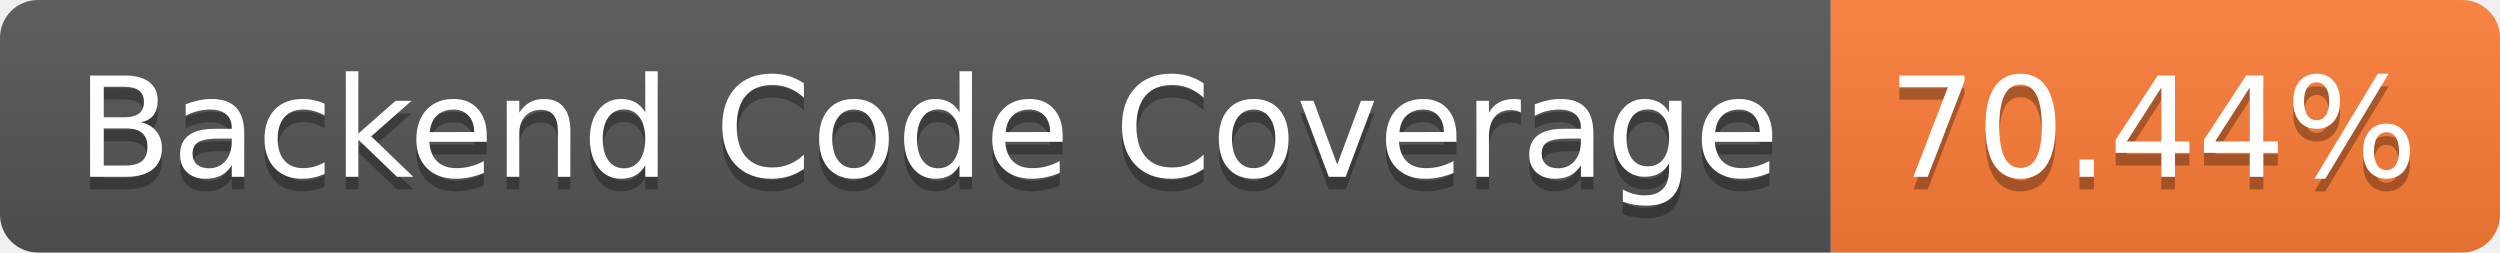
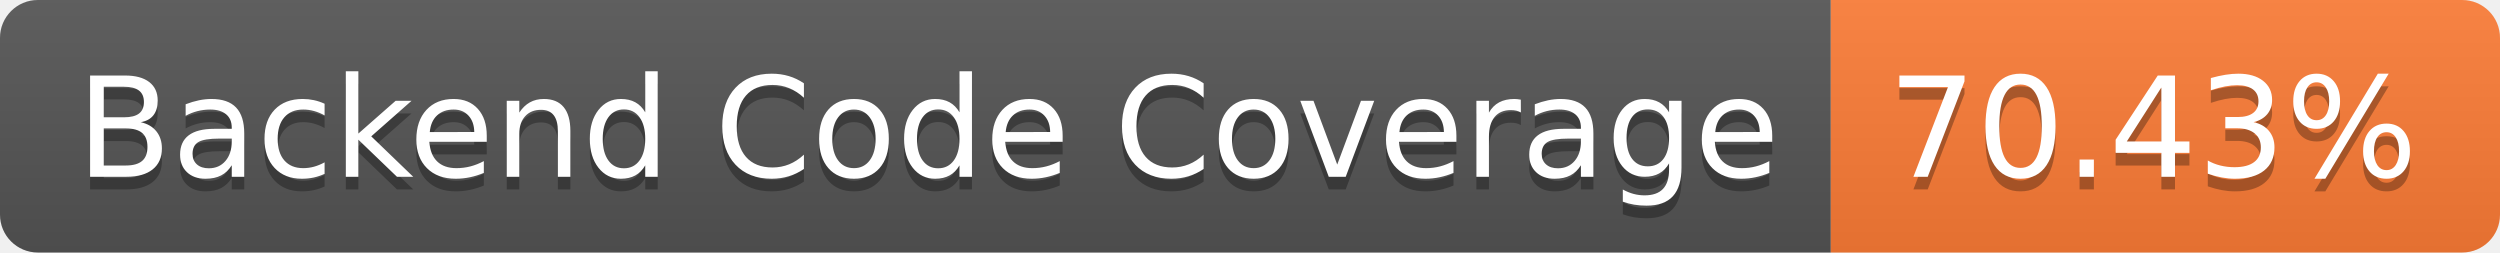
- <svg xmlns="http://www.w3.org/2000/svg" width="198" height="20" role="img" aria-label="Backend Code Coverage: 70.44%">
+ <svg xmlns="http://www.w3.org/2000/svg" width="198" height="20" role="img" aria-label="Backend Code Coverage: 70.43%">
  <linearGradient id="s" x2="0" y2="100%">
    <stop offset="0" stop-color="#bbb" stop-opacity=".1" />
    <stop offset="1" stop-opacity=".1" />
  </linearGradient>
  <clipPath id="r">
    <rect width="198" height="20" rx="3" fill="#fff" />
  </clipPath>
  <g clip-path="url(#r)">
    <rect width="145" height="20" fill="#555" />
    <rect x="145" width="53" height="20" fill="#fe7d37" />
    <rect width="198" height="20" fill="url(#s)" />
  </g>
  <g fill="#fff" text-anchor="middle" font-family="Verdana,Geneva,DejaVu Sans,sans-serif" text-rendering="geometricPrecision" font-size="110">
    <text aria-hidden="true" x="735" y="150" fill="#010101" fill-opacity=".3" transform="scale(.1)" textLength="1350">Backend Code Coverage</text>
    <text x="735" y="140" transform="scale(.1)" fill="#fff" textLength="1350">Backend Code Coverage</text>
-     <text aria-hidden="true" x="1705" y="150" fill="#010101" fill-opacity=".3" transform="scale(.1)" textLength="430">70.44%</text>
-     <text x="1705" y="140" transform="scale(.1)" fill="#fff" textLength="430">70.44%</text>
+     <text aria-hidden="true" x="1705" y="150" fill="#010101" fill-opacity=".3" transform="scale(.1)" textLength="430">70.43%</text>
+     <text x="1705" y="140" transform="scale(.1)" fill="#fff" textLength="430">70.43%</text>
  </g>
</svg>
